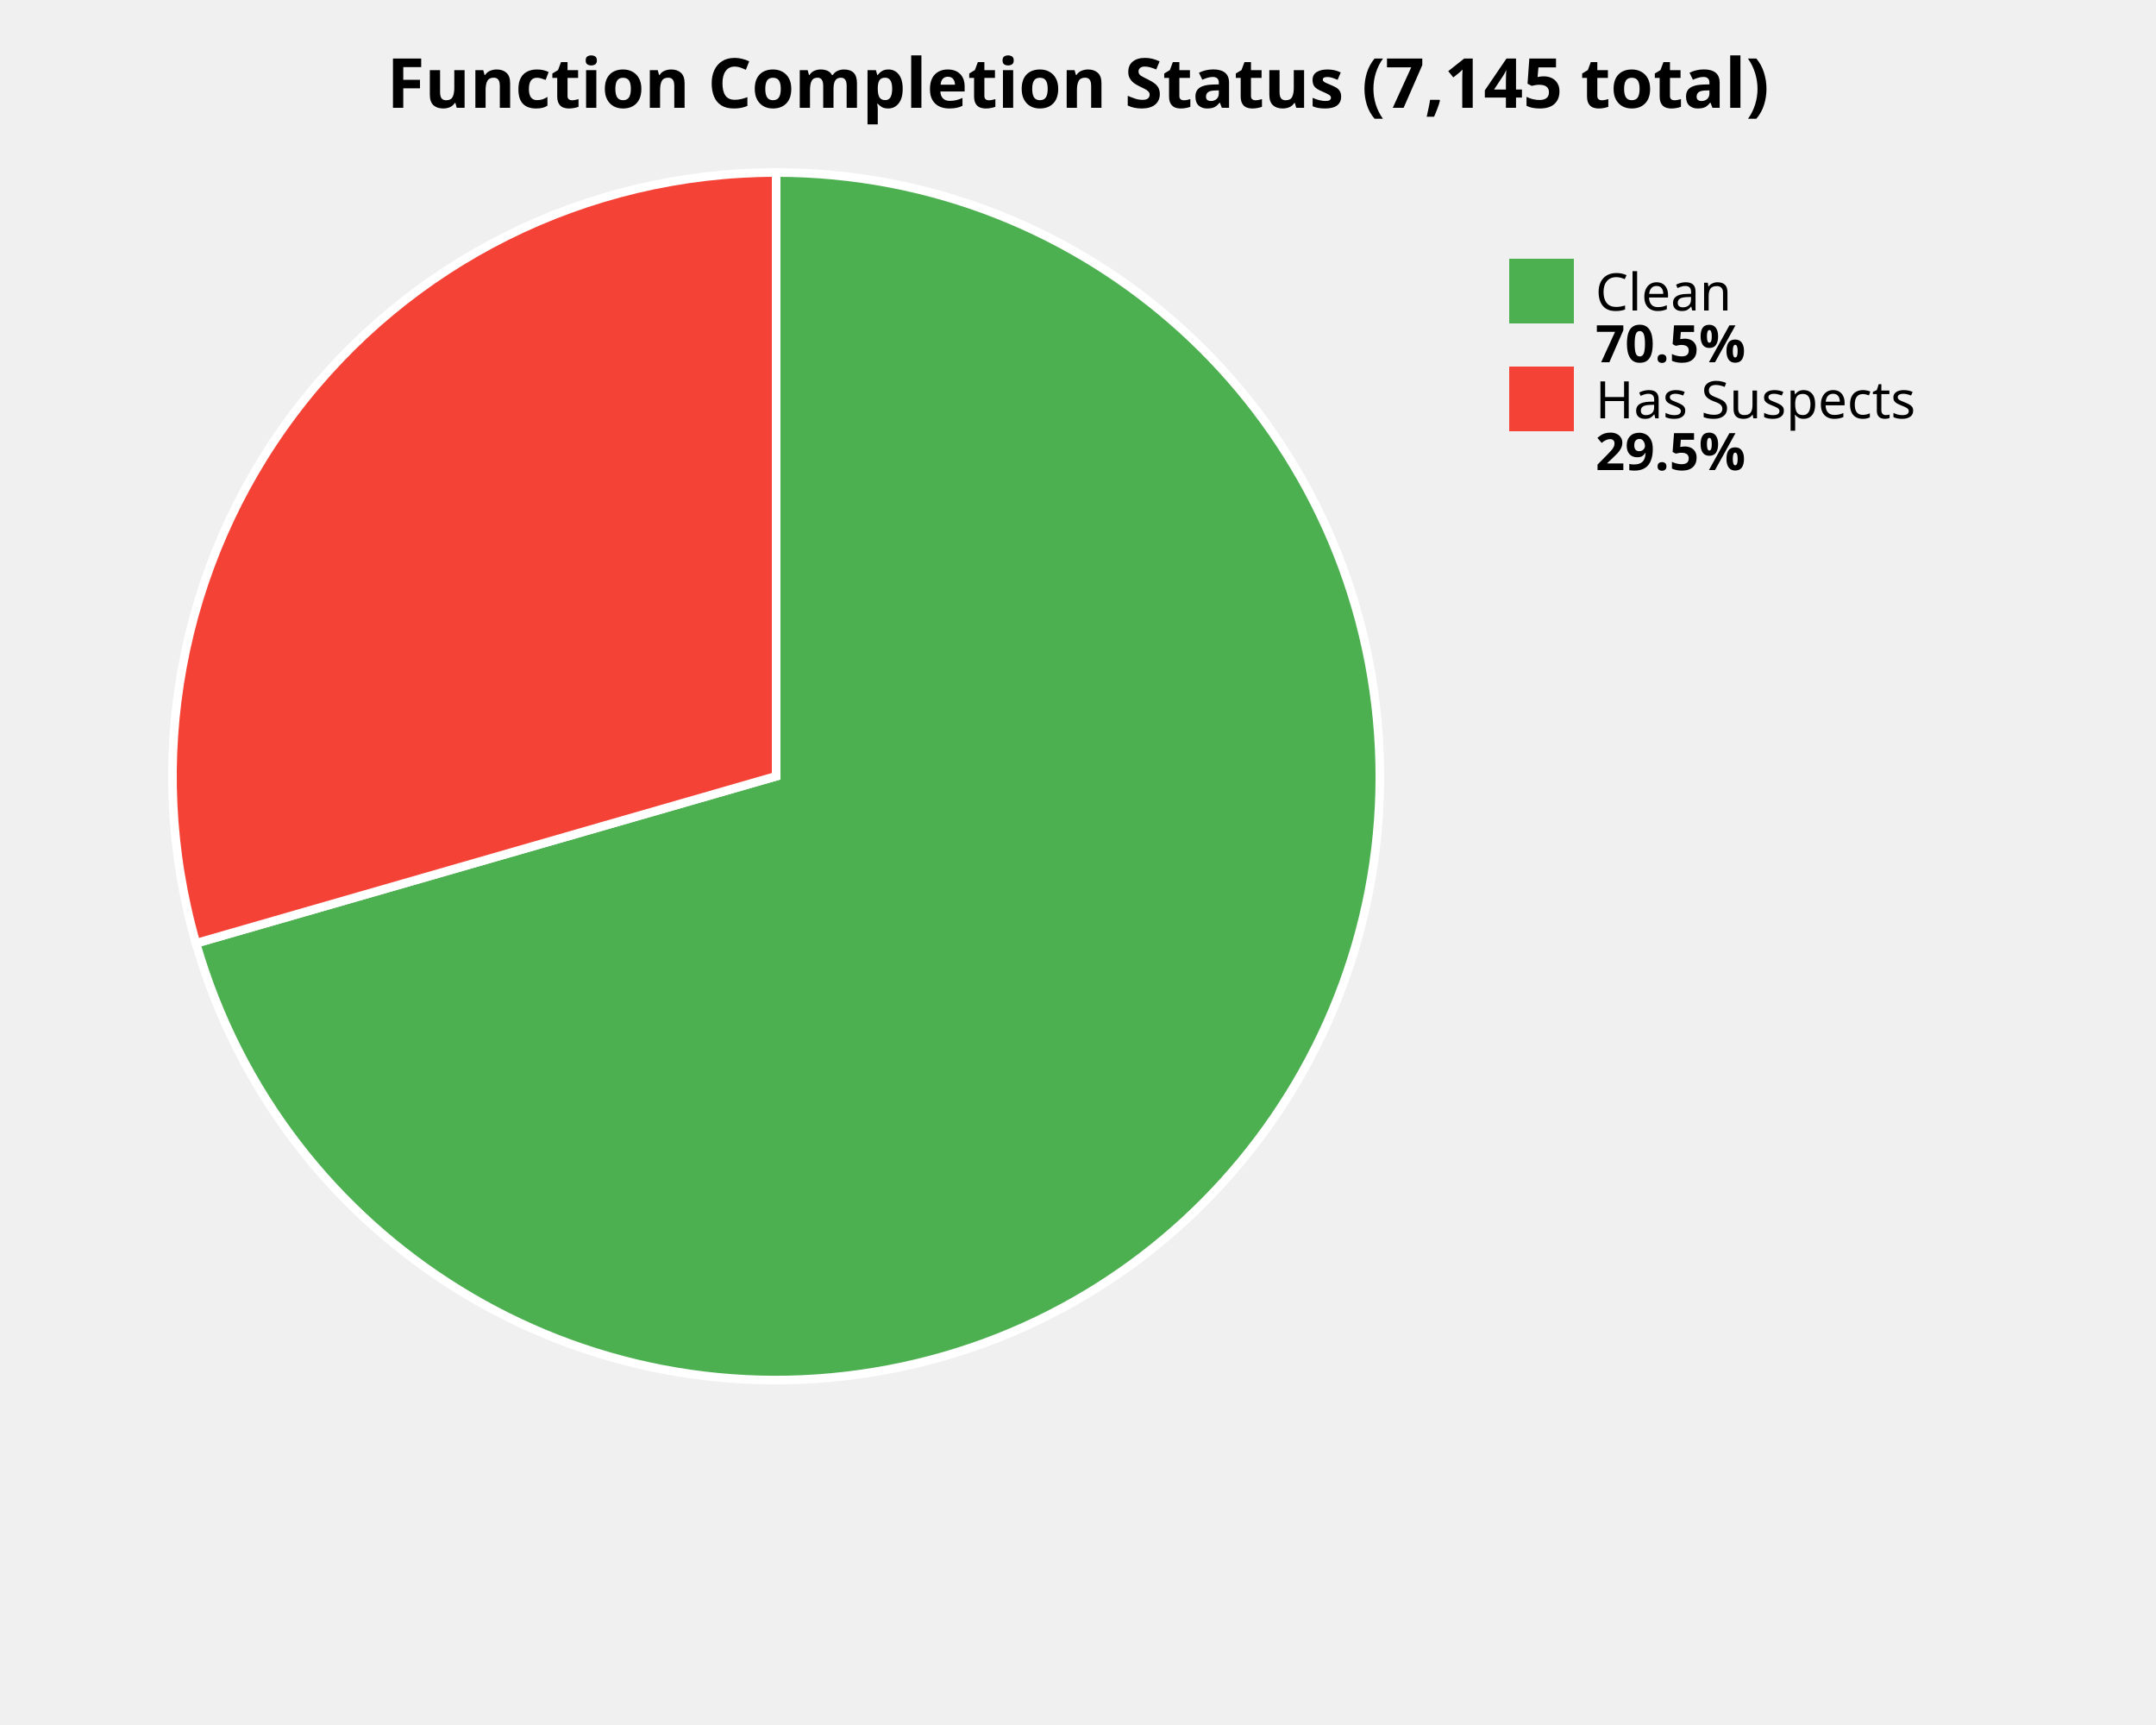
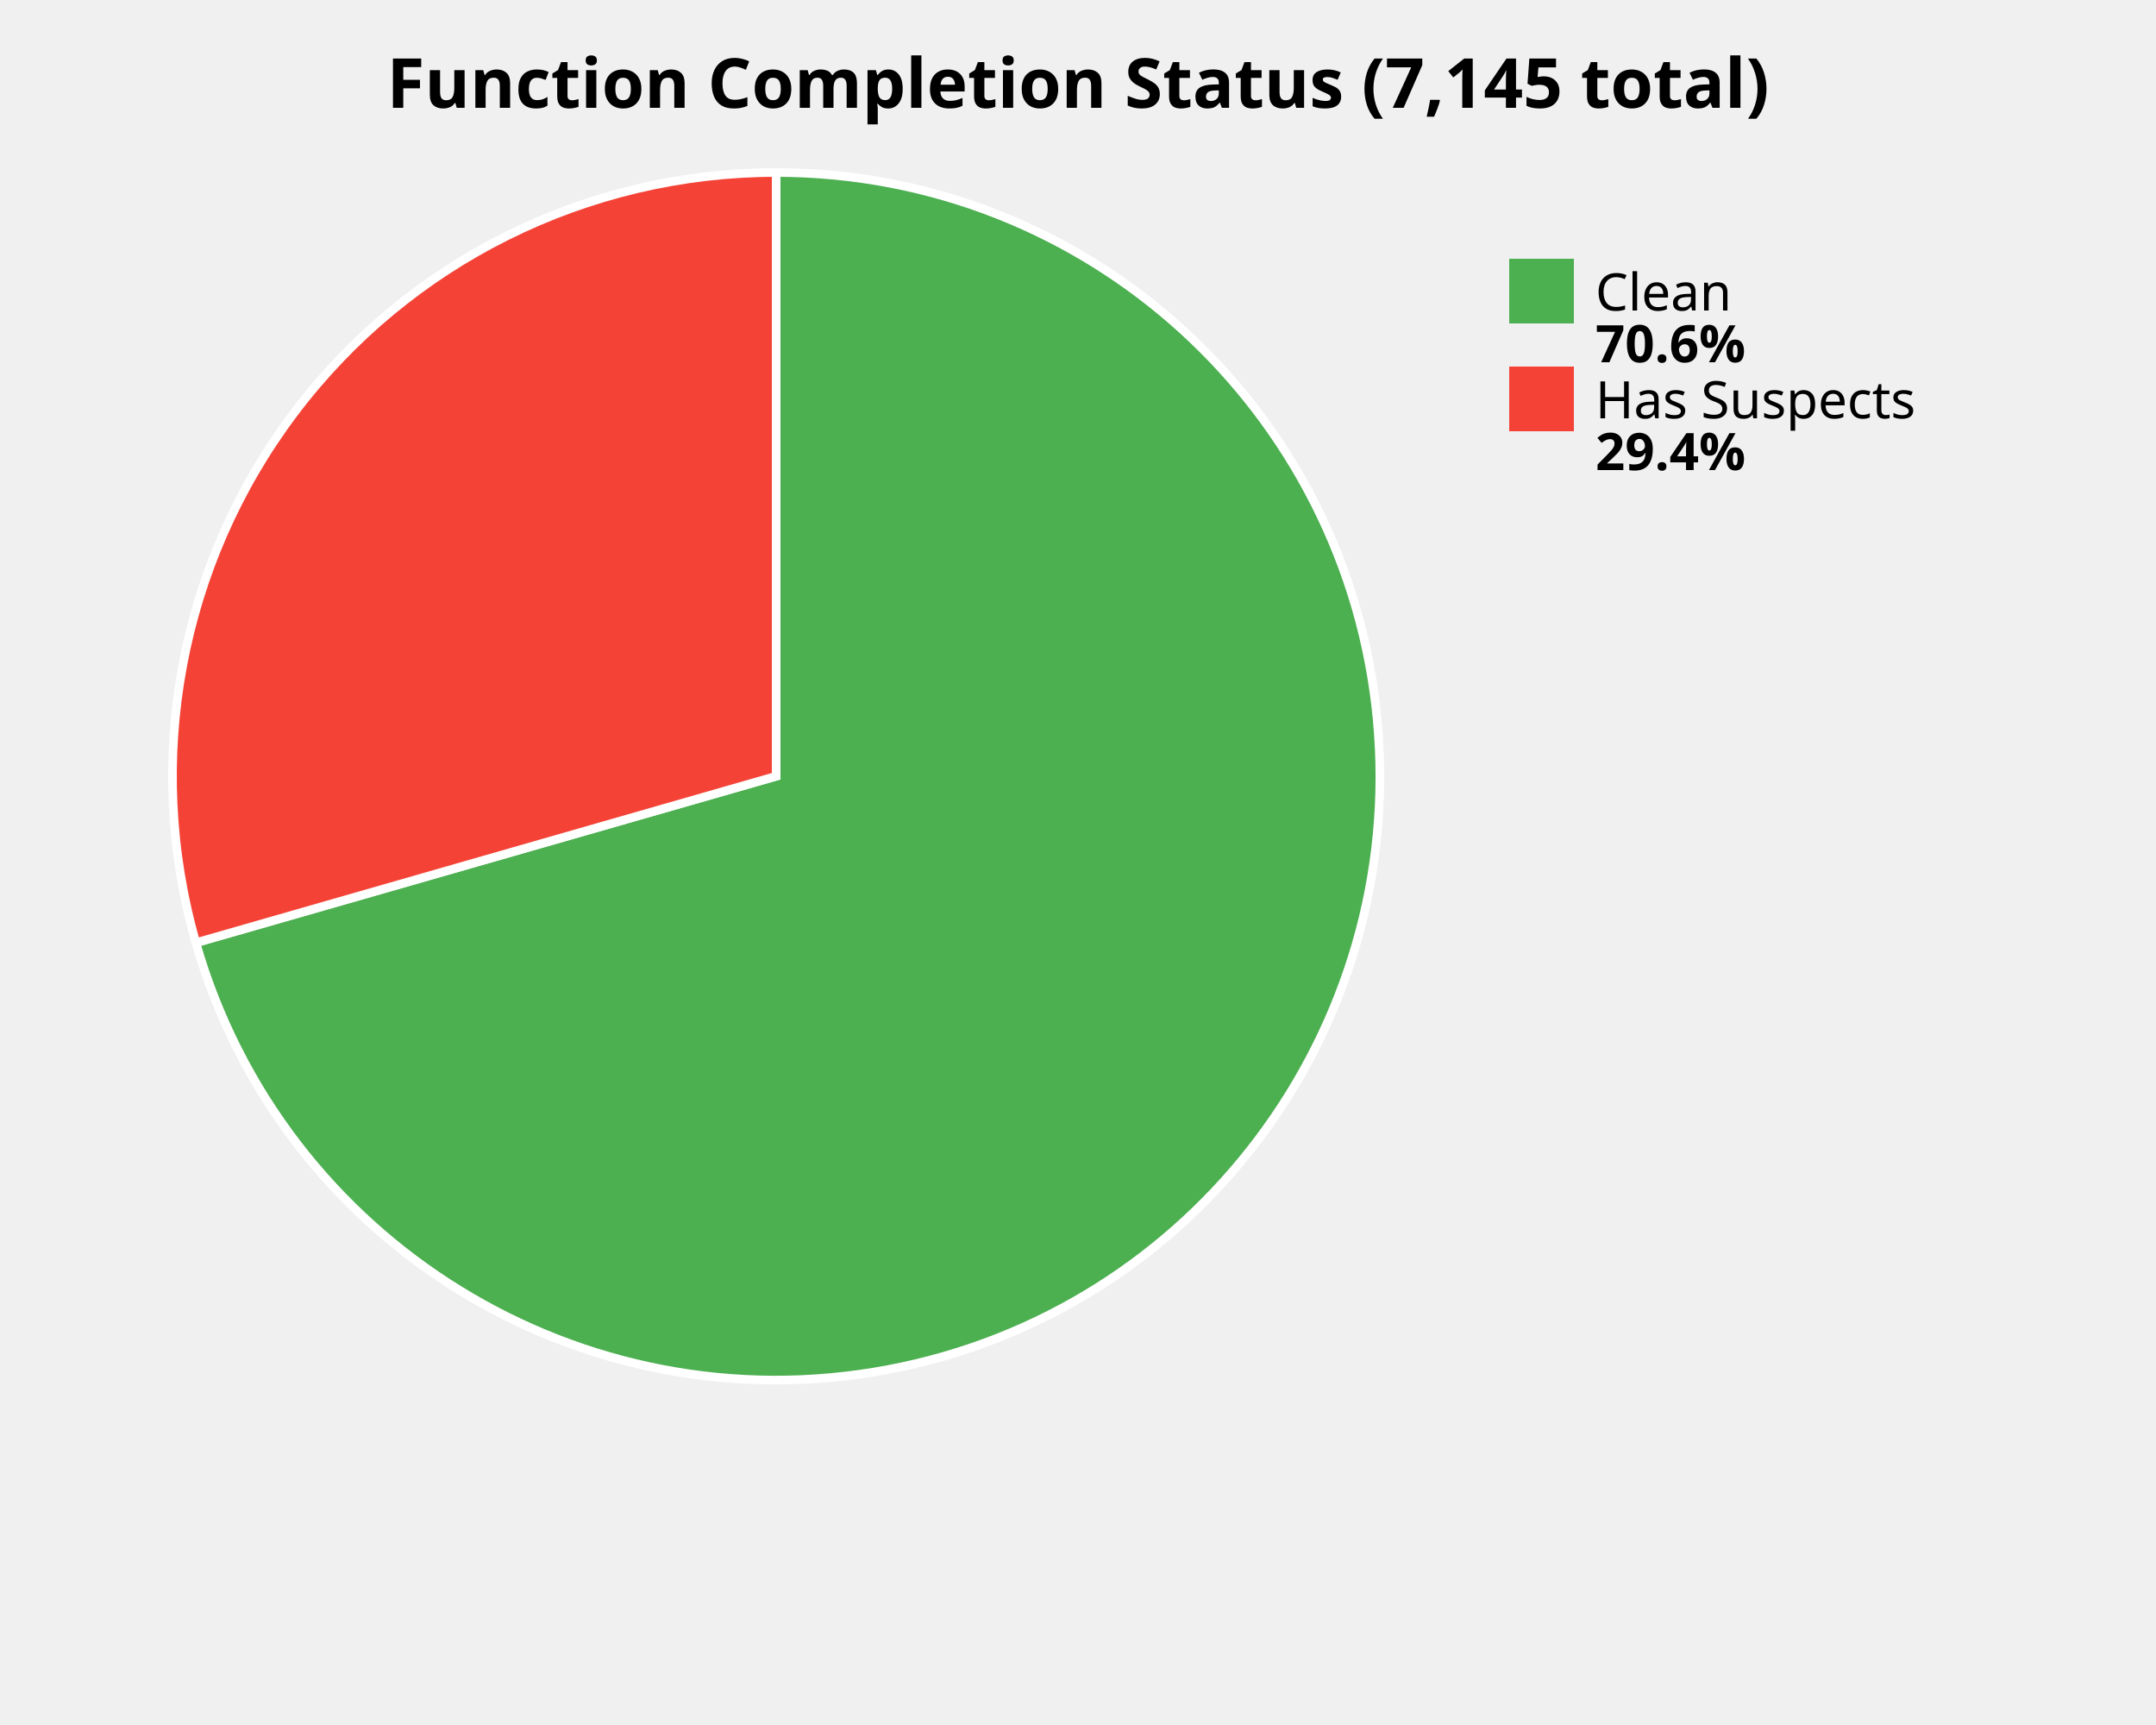
<svg xmlns="http://www.w3.org/2000/svg" width="500" height="400" viewBox="0 0 500 400">
  <style>
    .title { font: bold 16px sans-serif; }
    .label { font: 12px sans-serif; }
    .value { font: bold 12px sans-serif; }
  </style>
  <rect width="100%%" height="100%%" fill="white" />
  <text x="250" y="25" class="title" text-anchor="middle">Function Completion Status (7,145 total)</text>
-   <path d="M 180,180 L 180.00,40.00 A 140,140 0 1,1 45.46,218.73 Z" fill="#4CAF50" stroke="white" stroke-width="2" />
-   <path d="M 180,180 L 45.46,218.73 A 140,140 0 0,1 180.00,40.00 Z" fill="#F44336" stroke="white" stroke-width="2" />
+   <path d="M 180,180 L 180.00,40.00 A 140,140 0 1,1 45.43,218.61 Z" fill="#4CAF50" stroke="white" stroke-width="2" />
+   <path d="M 180,180 L 45.43,218.61 A 140,140 0 0,1 180.00,40.00 Z" fill="#F44336" stroke="white" stroke-width="2" />
  <rect x="350" y="60" width="15" height="15" fill="#4CAF50" />
  <text x="370" y="72" class="label">Clean</text>
-   <text x="370" y="84" class="value">70.5%</text>
+   <text x="370" y="84" class="value">70.6%</text>
  <rect x="350" y="85" width="15" height="15" fill="#F44336" />
  <text x="370" y="97" class="label">Has Suspects</text>
-   <text x="370" y="109" class="value">29.5%</text>
+   <text x="370" y="109" class="value">29.4%</text>
</svg>
